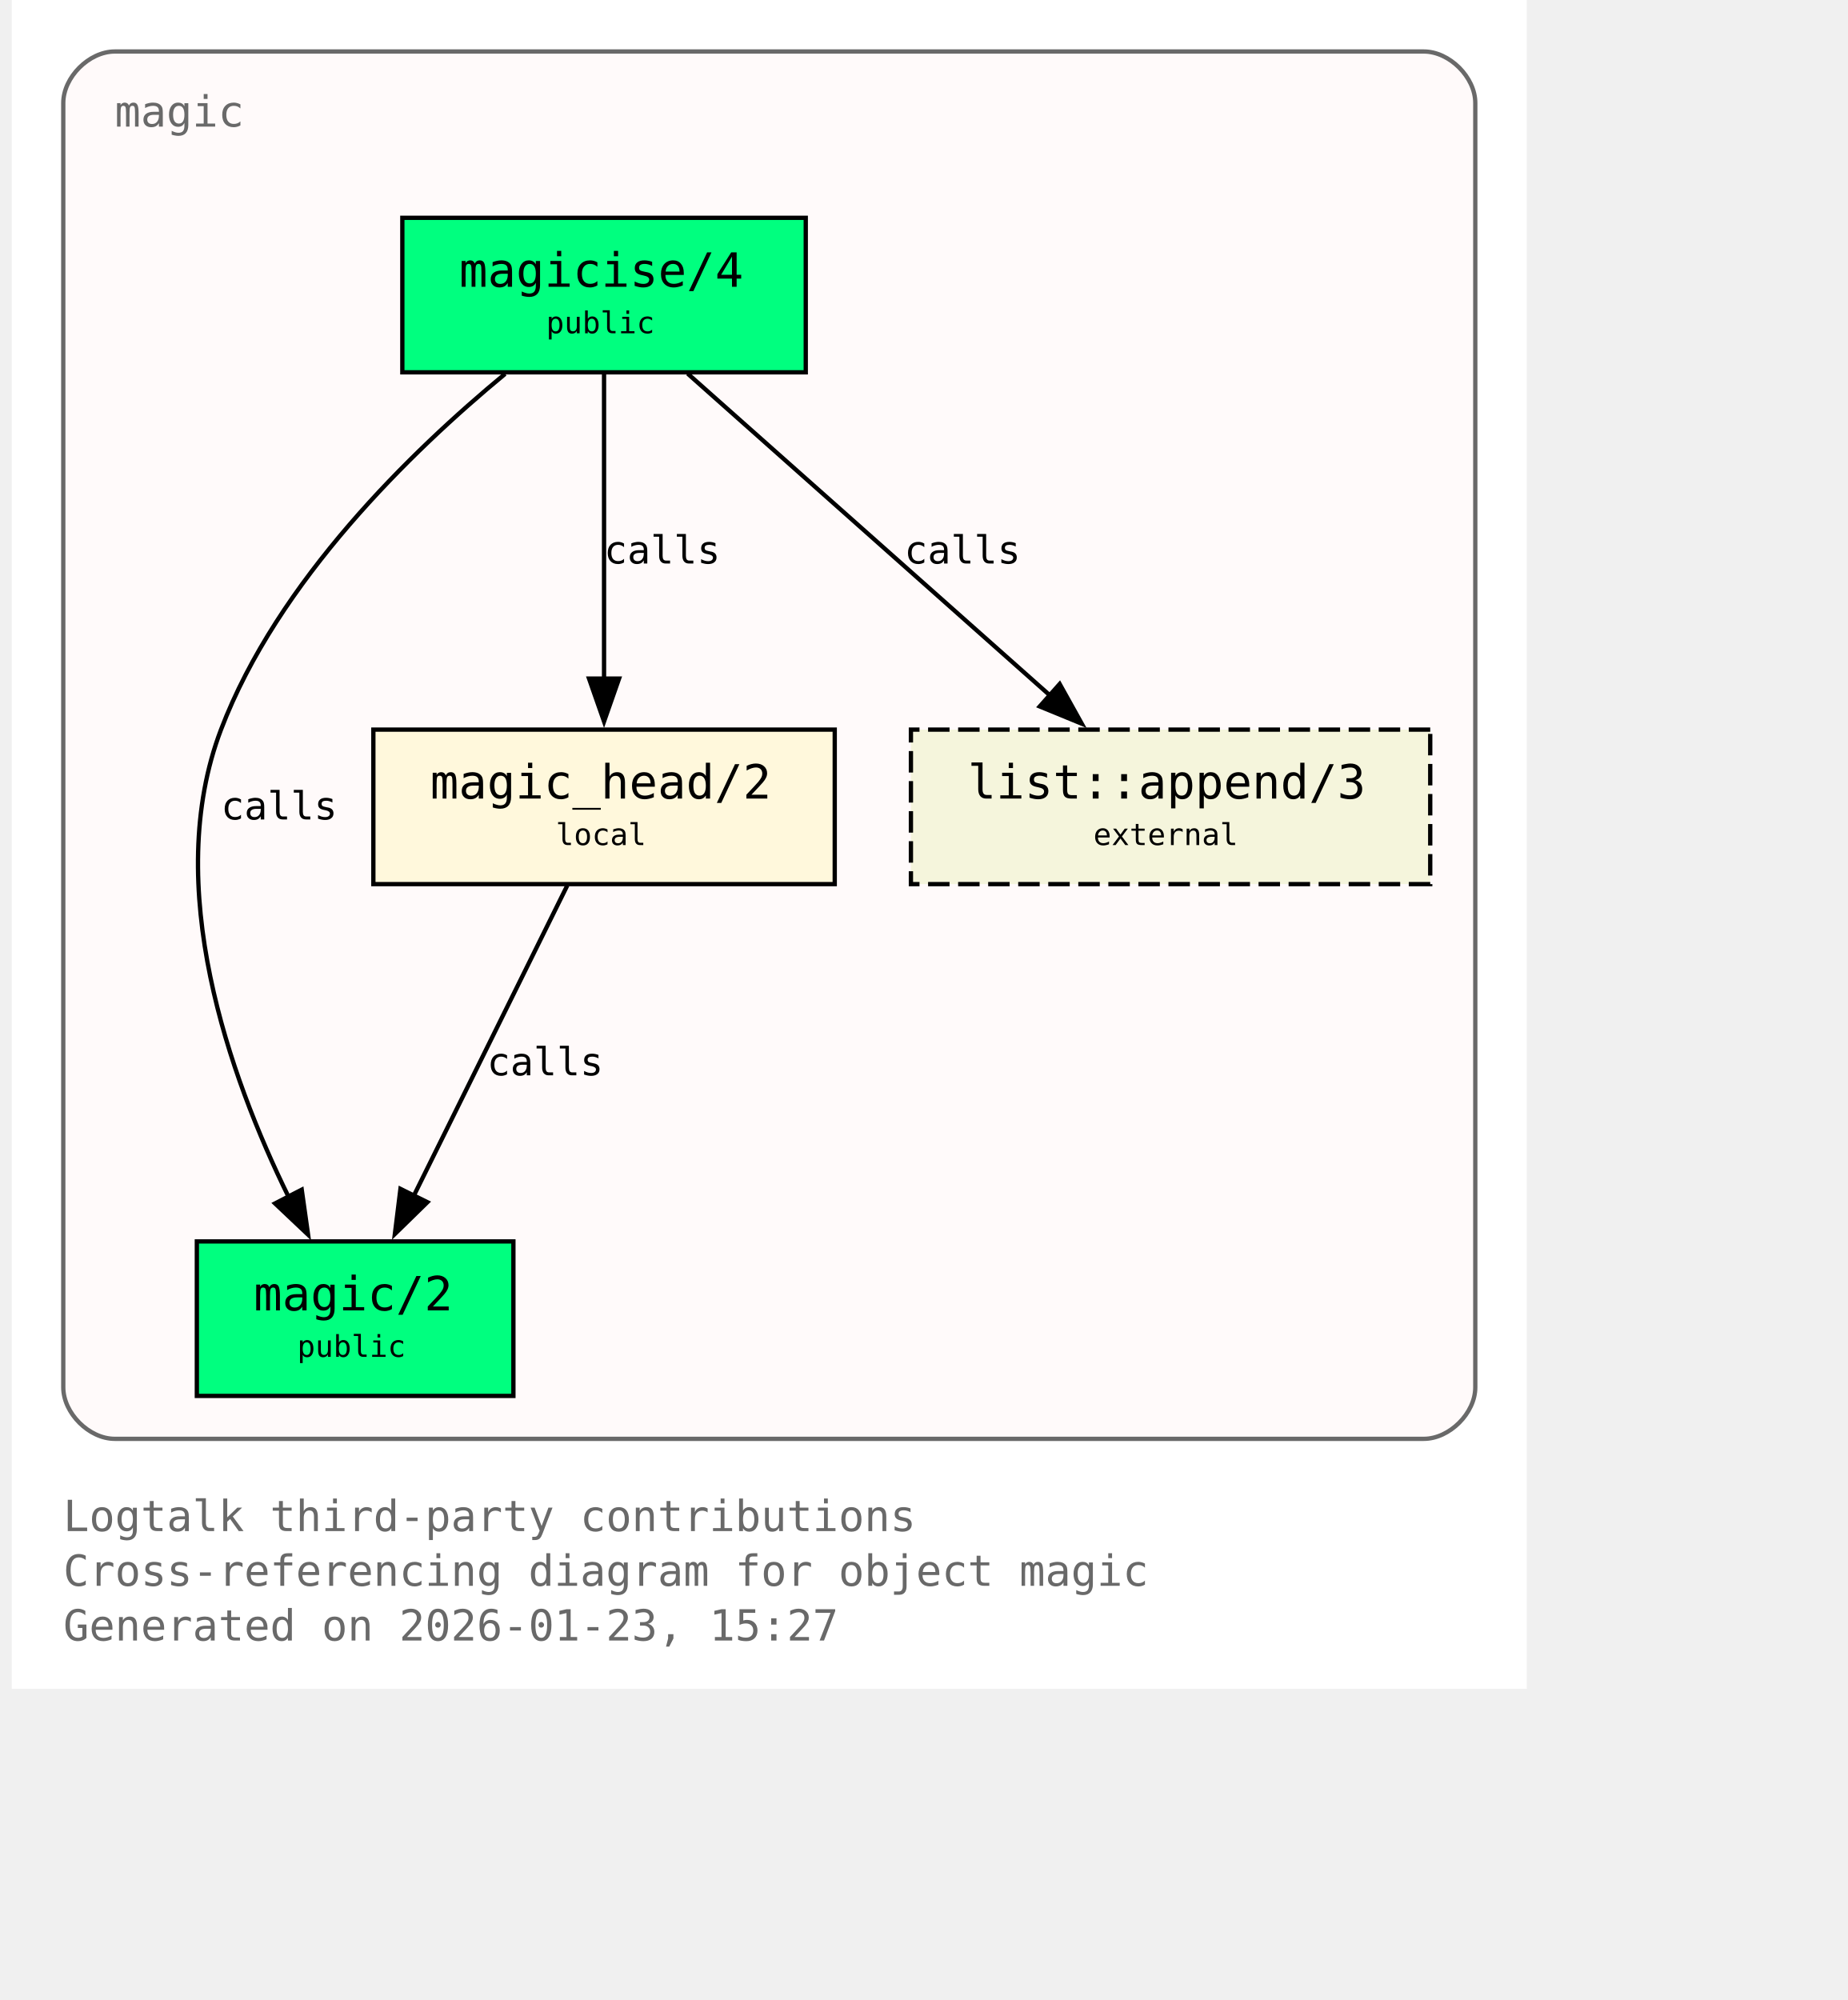
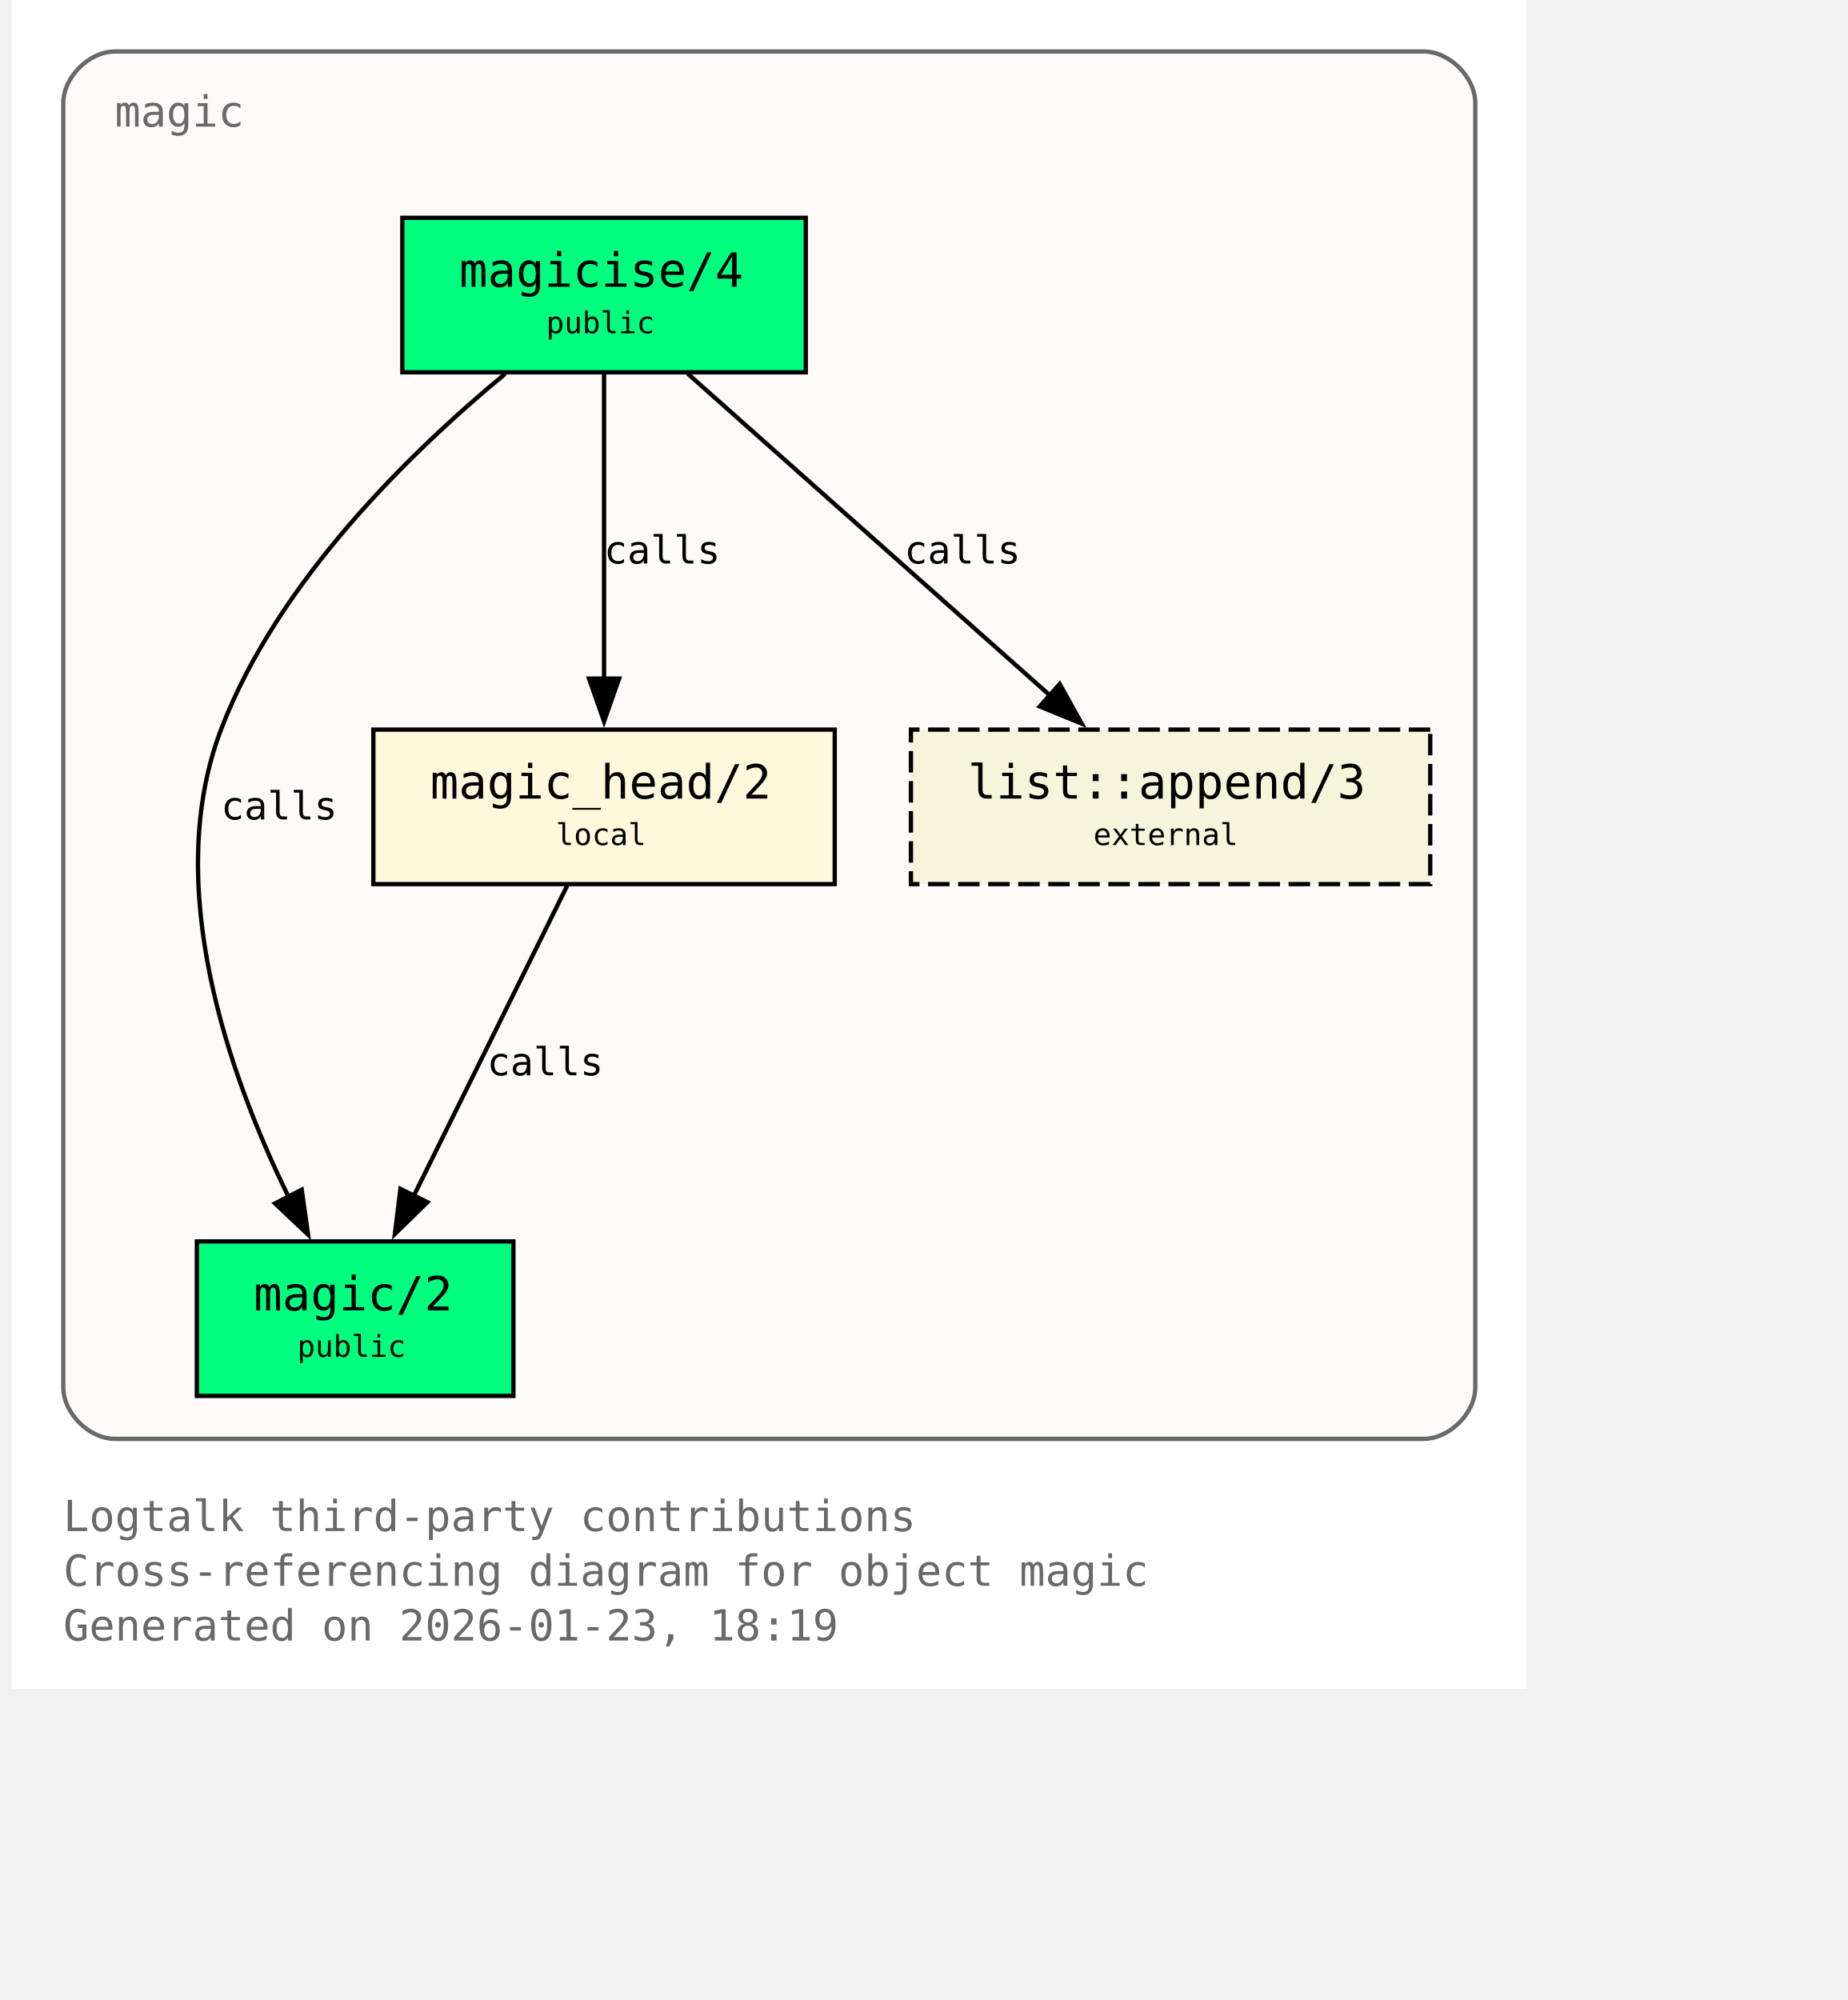
<svg xmlns="http://www.w3.org/2000/svg" xmlns:xlink="http://www.w3.org/1999/xlink" width="497pt" height="538pt" viewBox="72.00 72.00 425.00 466.00">
  <g id="graph0" class="graph" transform="scale(1 1) rotate(0) translate(76 461.5)">
    <polygon fill="white" stroke="none" points="-4,4 -4,-389.5 349,-389.5 349,4 -4,4" />
    <text xml:space="preserve" text-anchor="start" x="8" y="-32.75" font-family="Monospace" font-size="10.00" fill="dimgray">Logtalk third-party contributions</text>
    <text xml:space="preserve" text-anchor="start" x="8" y="-20" font-family="Monospace" font-size="10.00" fill="dimgray">Cross-referencing diagram for object magic</text>
-     <text xml:space="preserve" text-anchor="start" x="8" y="-7.25" font-family="Monospace" font-size="10.00" fill="dimgray">Generated on 2026-01-23, 15:27</text>
+     <text xml:space="preserve" text-anchor="start" x="8" y="-7.25" font-family="Monospace" font-size="10.00" fill="dimgray">Generated on 2026-01-23, 18:19</text>
    <g id="clust1" class="cluster">
      <g id="a_clust1">
        <a xlink:title="magic">
          <path fill="snow" stroke="dimgray" d="M20,-54.25C20,-54.25 325,-54.25 325,-54.25 331,-54.25 337,-60.25 337,-66.25 337,-66.25 337,-365.5 337,-365.5 337,-371.5 331,-377.5 325,-377.5 325,-377.5 20,-377.5 20,-377.5 14,-377.5 8,-371.5 8,-365.5 8,-365.5 8,-66.25 8,-66.25 8,-60.25 14,-54.25 20,-54.25" />
          <g id="a_clust1_0">
-             <a xlink:href="https://github.com/LogtalkDotOrg/logtalk3/tree/09a2dfe053e002cc35834296dd43fb52d2b364fc/contributions/verdi_neruda/magic.lgt#L35" xlink:title="https://github.com/LogtalkDotOrg/logtalk3/tree/09a2dfe053e002cc35834296dd43fb52d2b364fc/contributions/verdi_neruda/magic.lgt#L35">
+             <a xlink:href="https://github.com/LogtalkDotOrg/logtalk3/tree/6cc8d3d8bc8e0644f9aedc42beb35d08f4a8452b/contributions/verdi_neruda/magic.lgt#L35" xlink:title="https://github.com/LogtalkDotOrg/logtalk3/tree/6cc8d3d8bc8e0644f9aedc42beb35d08f4a8452b/contributions/verdi_neruda/magic.lgt#L35">
              <text xml:space="preserve" text-anchor="start" x="20" y="-360" font-family="Monospace" font-size="10.00" fill="dimgray">magic</text>
            </a>
          </g>
        </a>
      </g>
    </g>
    <g id="node1" class="node">
      <polygon fill="springgreen" stroke="black" points="181,-338.75 87,-338.75 87,-302.75 181,-302.75 181,-338.75" />
      <text xml:space="preserve" text-anchor="start" x="95" y="-323.45" font-family="Monospace" font-size="9.00"> </text>
      <g id="a_node1_1">
-         <a xlink:href="https://github.com/LogtalkDotOrg/logtalk3/tree/09a2dfe053e002cc35834296dd43fb52d2b364fc/contributions/verdi_neruda/magic.lgt#L44" xlink:title="https://github.com/LogtalkDotOrg/logtalk3/tree/09a2dfe053e002cc35834296dd43fb52d2b364fc/contributions/verdi_neruda/magic.lgt#L44">
+         <a xlink:href="https://github.com/LogtalkDotOrg/logtalk3/tree/6cc8d3d8bc8e0644f9aedc42beb35d08f4a8452b/contributions/verdi_neruda/magic.lgt#L44" xlink:title="https://github.com/LogtalkDotOrg/logtalk3/tree/6cc8d3d8bc8e0644f9aedc42beb35d08f4a8452b/contributions/verdi_neruda/magic.lgt#L44">
          <text xml:space="preserve" text-anchor="start" x="100.25" y="-322.68" font-family="Monospace" font-size="11.00">magicise/4</text>
        </a>
      </g>
      <text xml:space="preserve" text-anchor="start" x="167.75" y="-323.45" font-family="Monospace" font-size="9.00"> </text>
      <text xml:space="preserve" text-anchor="start" x="95" y="-311.07" font-family="Monospace" font-size="9.00"> </text>
      <text xml:space="preserve" text-anchor="start" x="120.5" y="-311.85" font-family="Monospace" font-size="7.00">public</text>
      <text xml:space="preserve" text-anchor="start" x="167.75" y="-311.07" font-family="Monospace" font-size="9.00"> </text>
    </g>
    <g id="node2" class="node">
      <polygon fill="springgreen" stroke="black" points="112.88,-100.25 39.12,-100.25 39.12,-64.25 112.88,-64.25 112.88,-100.25" />
      <text xml:space="preserve" text-anchor="start" x="47.12" y="-84.95" font-family="Monospace" font-size="9.00"> </text>
      <g id="a_node2_2">
-         <a xlink:href="https://github.com/LogtalkDotOrg/logtalk3/tree/09a2dfe053e002cc35834296dd43fb52d2b364fc/contributions/verdi_neruda/magic.lgt#L51" xlink:title="https://github.com/LogtalkDotOrg/logtalk3/tree/09a2dfe053e002cc35834296dd43fb52d2b364fc/contributions/verdi_neruda/magic.lgt#L51">
+         <a xlink:href="https://github.com/LogtalkDotOrg/logtalk3/tree/6cc8d3d8bc8e0644f9aedc42beb35d08f4a8452b/contributions/verdi_neruda/magic.lgt#L51" xlink:title="https://github.com/LogtalkDotOrg/logtalk3/tree/6cc8d3d8bc8e0644f9aedc42beb35d08f4a8452b/contributions/verdi_neruda/magic.lgt#L51">
          <text xml:space="preserve" text-anchor="start" x="52.38" y="-84.17" font-family="Monospace" font-size="11.00">magic/2</text>
        </a>
      </g>
      <text xml:space="preserve" text-anchor="start" x="99.62" y="-84.95" font-family="Monospace" font-size="9.00"> </text>
      <text xml:space="preserve" text-anchor="start" x="47.12" y="-72.58" font-family="Monospace" font-size="9.00"> </text>
      <text xml:space="preserve" text-anchor="start" x="62.5" y="-73.35" font-family="Monospace" font-size="7.00">public</text>
      <text xml:space="preserve" text-anchor="start" x="99.62" y="-72.58" font-family="Monospace" font-size="9.00"> </text>
    </g>
    <g id="edge1" class="edge">
      <g id="a_edge1">
-         <a xlink:href="https://github.com/LogtalkDotOrg/logtalk3/tree/09a2dfe053e002cc35834296dd43fb52d2b364fc/contributions/verdi_neruda/magic.lgt#L58" xlink:title="calls">
+         <a xlink:href="https://github.com/LogtalkDotOrg/logtalk3/tree/6cc8d3d8bc8e0644f9aedc42beb35d08f4a8452b/contributions/verdi_neruda/magic.lgt#L58" xlink:title="calls">
          <path fill="none" stroke="black" d="M110.95,-302.39C89.17,-284.41 57.93,-254.13 44.75,-219.5 30.88,-183.06 46.73,-138.69 60.46,-110.7" />
          <polygon fill="black" stroke="black" points="63.56,-112.31 65.04,-101.82 57.34,-109.1 63.56,-112.31" />
        </a>
      </g>
      <g id="a_edge1-label">
-         <a xlink:href="https://github.com/LogtalkDotOrg/logtalk3/tree/09a2dfe053e002cc35834296dd43fb52d2b364fc/contributions/verdi_neruda/magic.lgt#L58" xlink:title="https://github.com/LogtalkDotOrg/logtalk3/tree/09a2dfe053e002cc35834296dd43fb52d2b364fc/contributions/verdi_neruda/magic.lgt#L58">
+         <a xlink:href="https://github.com/LogtalkDotOrg/logtalk3/tree/6cc8d3d8bc8e0644f9aedc42beb35d08f4a8452b/contributions/verdi_neruda/magic.lgt#L58" xlink:title="https://github.com/LogtalkDotOrg/logtalk3/tree/6cc8d3d8bc8e0644f9aedc42beb35d08f4a8452b/contributions/verdi_neruda/magic.lgt#L58">
          <text xml:space="preserve" text-anchor="start" x="44.75" y="-198.57" font-family="Monospace" font-size="9.00">calls</text>
        </a>
      </g>
    </g>
    <g id="node3" class="node">
      <polygon fill="cornsilk" stroke="black" points="187.75,-219.5 80.25,-219.5 80.25,-183.5 187.75,-183.5 187.75,-219.5" />
      <text xml:space="preserve" text-anchor="start" x="88.25" y="-204.2" font-family="Monospace" font-size="9.00"> </text>
      <g id="a_node3_3">
-         <a xlink:href="https://github.com/LogtalkDotOrg/logtalk3/tree/09a2dfe053e002cc35834296dd43fb52d2b364fc/contributions/verdi_neruda/magic.lgt#L66" xlink:title="https://github.com/LogtalkDotOrg/logtalk3/tree/09a2dfe053e002cc35834296dd43fb52d2b364fc/contributions/verdi_neruda/magic.lgt#L66">
+         <a xlink:href="https://github.com/LogtalkDotOrg/logtalk3/tree/6cc8d3d8bc8e0644f9aedc42beb35d08f4a8452b/contributions/verdi_neruda/magic.lgt#L66" xlink:title="https://github.com/LogtalkDotOrg/logtalk3/tree/6cc8d3d8bc8e0644f9aedc42beb35d08f4a8452b/contributions/verdi_neruda/magic.lgt#L66">
          <text xml:space="preserve" text-anchor="start" x="93.5" y="-203.43" font-family="Monospace" font-size="11.00">magic_head/2</text>
        </a>
      </g>
      <text xml:space="preserve" text-anchor="start" x="174.5" y="-204.2" font-family="Monospace" font-size="9.00"> </text>
      <text xml:space="preserve" text-anchor="start" x="88.25" y="-191.82" font-family="Monospace" font-size="9.00"> </text>
      <text xml:space="preserve" text-anchor="start" x="122.75" y="-192.6" font-family="Monospace" font-size="7.00">local</text>
      <text xml:space="preserve" text-anchor="start" x="174.5" y="-191.82" font-family="Monospace" font-size="9.00"> </text>
    </g>
    <g id="edge2" class="edge">
      <g id="a_edge2">
-         <a xlink:href="https://github.com/LogtalkDotOrg/logtalk3/tree/09a2dfe053e002cc35834296dd43fb52d2b364fc/contributions/verdi_neruda/magic.lgt#L60" xlink:title="calls">
+         <a xlink:href="https://github.com/LogtalkDotOrg/logtalk3/tree/6cc8d3d8bc8e0644f9aedc42beb35d08f4a8452b/contributions/verdi_neruda/magic.lgt#L60" xlink:title="calls">
          <path fill="none" stroke="black" d="M134,-302.45C134,-283.75 134,-253.62 134,-231.33" />
          <polygon fill="black" stroke="black" points="137.5,-231.39 134,-221.39 130.5,-231.39 137.5,-231.39" />
        </a>
      </g>
      <g id="a_edge2-label">
-         <a xlink:href="https://github.com/LogtalkDotOrg/logtalk3/tree/09a2dfe053e002cc35834296dd43fb52d2b364fc/contributions/verdi_neruda/magic.lgt#L60" xlink:title="https://github.com/LogtalkDotOrg/logtalk3/tree/09a2dfe053e002cc35834296dd43fb52d2b364fc/contributions/verdi_neruda/magic.lgt#L60">
+         <a xlink:href="https://github.com/LogtalkDotOrg/logtalk3/tree/6cc8d3d8bc8e0644f9aedc42beb35d08f4a8452b/contributions/verdi_neruda/magic.lgt#L60" xlink:title="https://github.com/LogtalkDotOrg/logtalk3/tree/6cc8d3d8bc8e0644f9aedc42beb35d08f4a8452b/contributions/verdi_neruda/magic.lgt#L60">
          <text xml:space="preserve" text-anchor="start" x="134" y="-258.2" font-family="Monospace" font-size="9.00">calls</text>
        </a>
      </g>
    </g>
    <g id="node4" class="node">
      <polygon fill="beige" stroke="black" stroke-dasharray="5,2" points="326.5,-219.5 205.5,-219.5 205.5,-183.5 326.5,-183.5 326.5,-219.5" />
      <text xml:space="preserve" text-anchor="start" x="213.5" y="-204.2" font-family="Monospace" font-size="9.00"> </text>
      <g id="a_node4_4">
        <a xlink:href="https://logtalk.org/library/listp_0.html#append-3" xlink:title="https://logtalk.org/library/listp_0.html#append-3">
          <text xml:space="preserve" text-anchor="start" x="218.75" y="-203.43" font-family="Monospace" font-size="11.00">list::append/3</text>
        </a>
      </g>
      <text xml:space="preserve" text-anchor="start" x="313.25" y="-204.2" font-family="Monospace" font-size="9.00"> </text>
      <text xml:space="preserve" text-anchor="start" x="213.5" y="-191.82" font-family="Monospace" font-size="9.00"> </text>
      <text xml:space="preserve" text-anchor="start" x="248" y="-192.6" font-family="Monospace" font-size="7.00">external</text>
      <text xml:space="preserve" text-anchor="start" x="313.25" y="-191.82" font-family="Monospace" font-size="9.00"> </text>
    </g>
    <g id="edge4" class="edge">
      <g id="a_edge4">
-         <a xlink:href="https://github.com/LogtalkDotOrg/logtalk3/tree/09a2dfe053e002cc35834296dd43fb52d2b364fc/contributions/verdi_neruda/magic.lgt#L60" xlink:title="calls">
+         <a xlink:href="https://github.com/LogtalkDotOrg/logtalk3/tree/6cc8d3d8bc8e0644f9aedc42beb35d08f4a8452b/contributions/verdi_neruda/magic.lgt#L60" xlink:title="calls">
          <path fill="none" stroke="black" d="M153.48,-302.45C175.8,-282.62 212.58,-249.95 237.98,-227.39" />
          <polygon fill="black" stroke="black" points="240.16,-230.13 245.31,-220.88 235.51,-224.9 240.16,-230.13" />
        </a>
      </g>
      <g id="a_edge4-label">
-         <a xlink:href="https://github.com/LogtalkDotOrg/logtalk3/tree/09a2dfe053e002cc35834296dd43fb52d2b364fc/contributions/verdi_neruda/magic.lgt#L60" xlink:title="https://github.com/LogtalkDotOrg/logtalk3/tree/09a2dfe053e002cc35834296dd43fb52d2b364fc/contributions/verdi_neruda/magic.lgt#L60">
+         <a xlink:href="https://github.com/LogtalkDotOrg/logtalk3/tree/6cc8d3d8bc8e0644f9aedc42beb35d08f4a8452b/contributions/verdi_neruda/magic.lgt#L60" xlink:title="https://github.com/LogtalkDotOrg/logtalk3/tree/6cc8d3d8bc8e0644f9aedc42beb35d08f4a8452b/contributions/verdi_neruda/magic.lgt#L60">
          <text xml:space="preserve" text-anchor="start" x="203.96" y="-258.2" font-family="Monospace" font-size="9.00">calls</text>
        </a>
      </g>
    </g>
    <g id="edge3" class="edge">
      <g id="a_edge3">
-         <a xlink:href="https://github.com/LogtalkDotOrg/logtalk3/tree/09a2dfe053e002cc35834296dd43fb52d2b364fc/contributions/verdi_neruda/magic.lgt#L69" xlink:title="calls">
+         <a xlink:href="https://github.com/LogtalkDotOrg/logtalk3/tree/6cc8d3d8bc8e0644f9aedc42beb35d08f4a8452b/contributions/verdi_neruda/magic.lgt#L69" xlink:title="calls">
          <path fill="none" stroke="black" d="M125.44,-183.2C116.02,-164.15 100.73,-133.25 89.65,-110.85" />
          <polygon fill="black" stroke="black" points="92.84,-109.39 85.26,-101.98 86.56,-112.49 92.84,-109.39" />
        </a>
      </g>
      <g id="a_edge3-label">
-         <a xlink:href="https://github.com/LogtalkDotOrg/logtalk3/tree/09a2dfe053e002cc35834296dd43fb52d2b364fc/contributions/verdi_neruda/magic.lgt#L69" xlink:title="https://github.com/LogtalkDotOrg/logtalk3/tree/09a2dfe053e002cc35834296dd43fb52d2b364fc/contributions/verdi_neruda/magic.lgt#L69">
+         <a xlink:href="https://github.com/LogtalkDotOrg/logtalk3/tree/6cc8d3d8bc8e0644f9aedc42beb35d08f4a8452b/contributions/verdi_neruda/magic.lgt#L69" xlink:title="https://github.com/LogtalkDotOrg/logtalk3/tree/6cc8d3d8bc8e0644f9aedc42beb35d08f4a8452b/contributions/verdi_neruda/magic.lgt#L69">
          <text xml:space="preserve" text-anchor="start" x="106.74" y="-138.95" font-family="Monospace" font-size="9.00">calls</text>
        </a>
      </g>
    </g>
  </g>
</svg>
